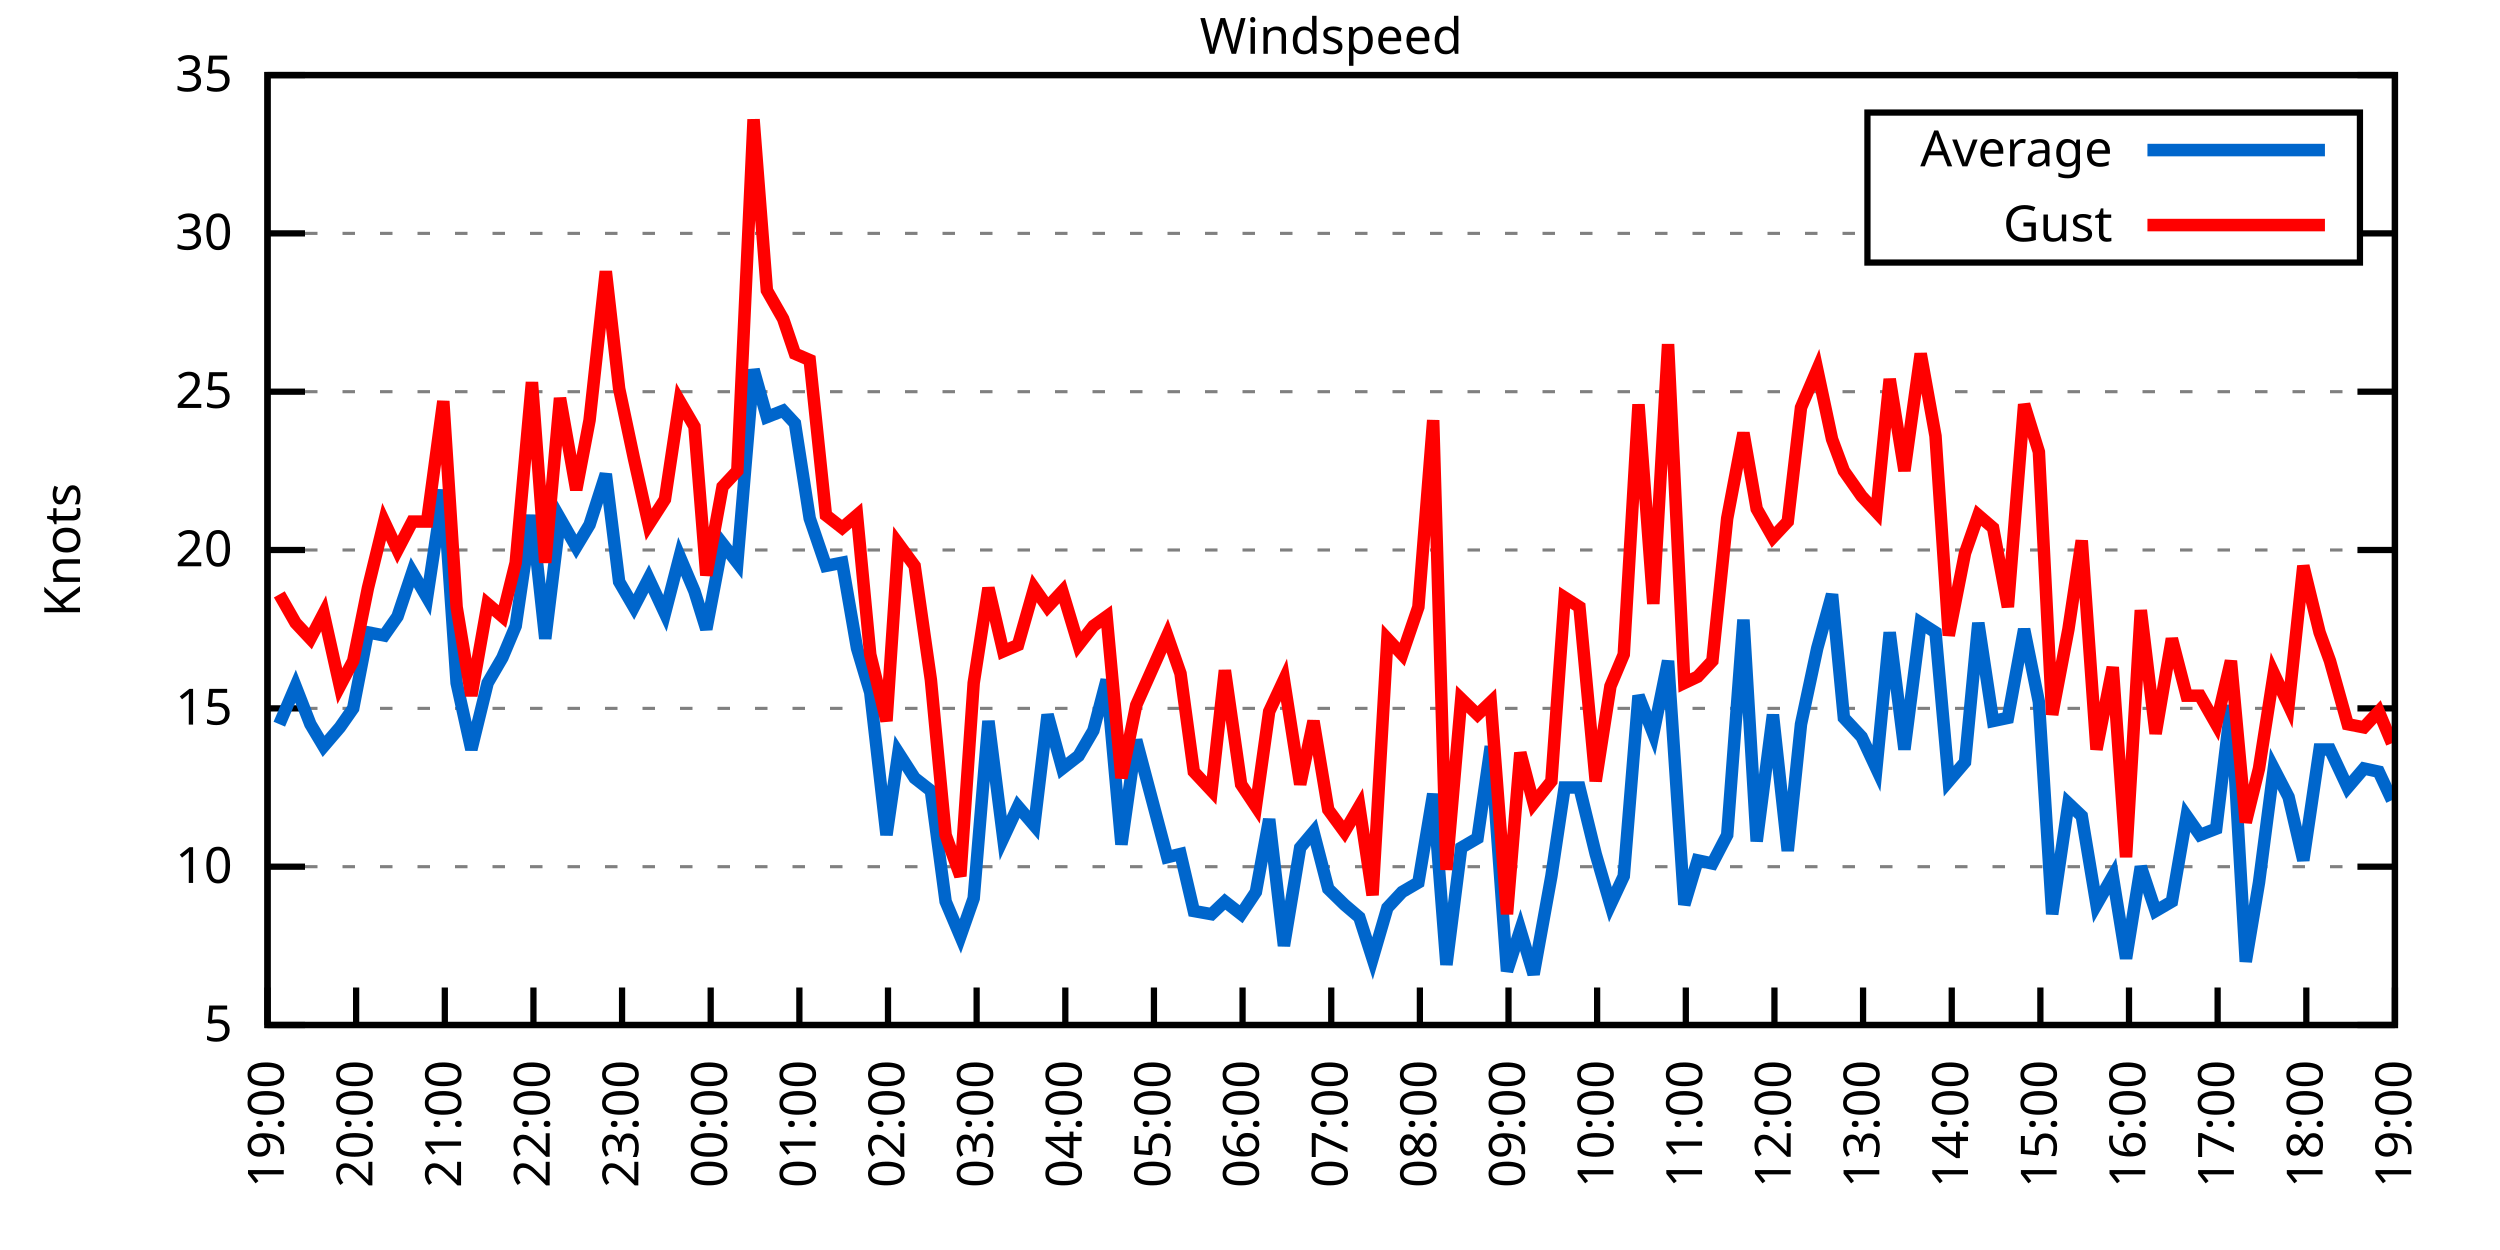
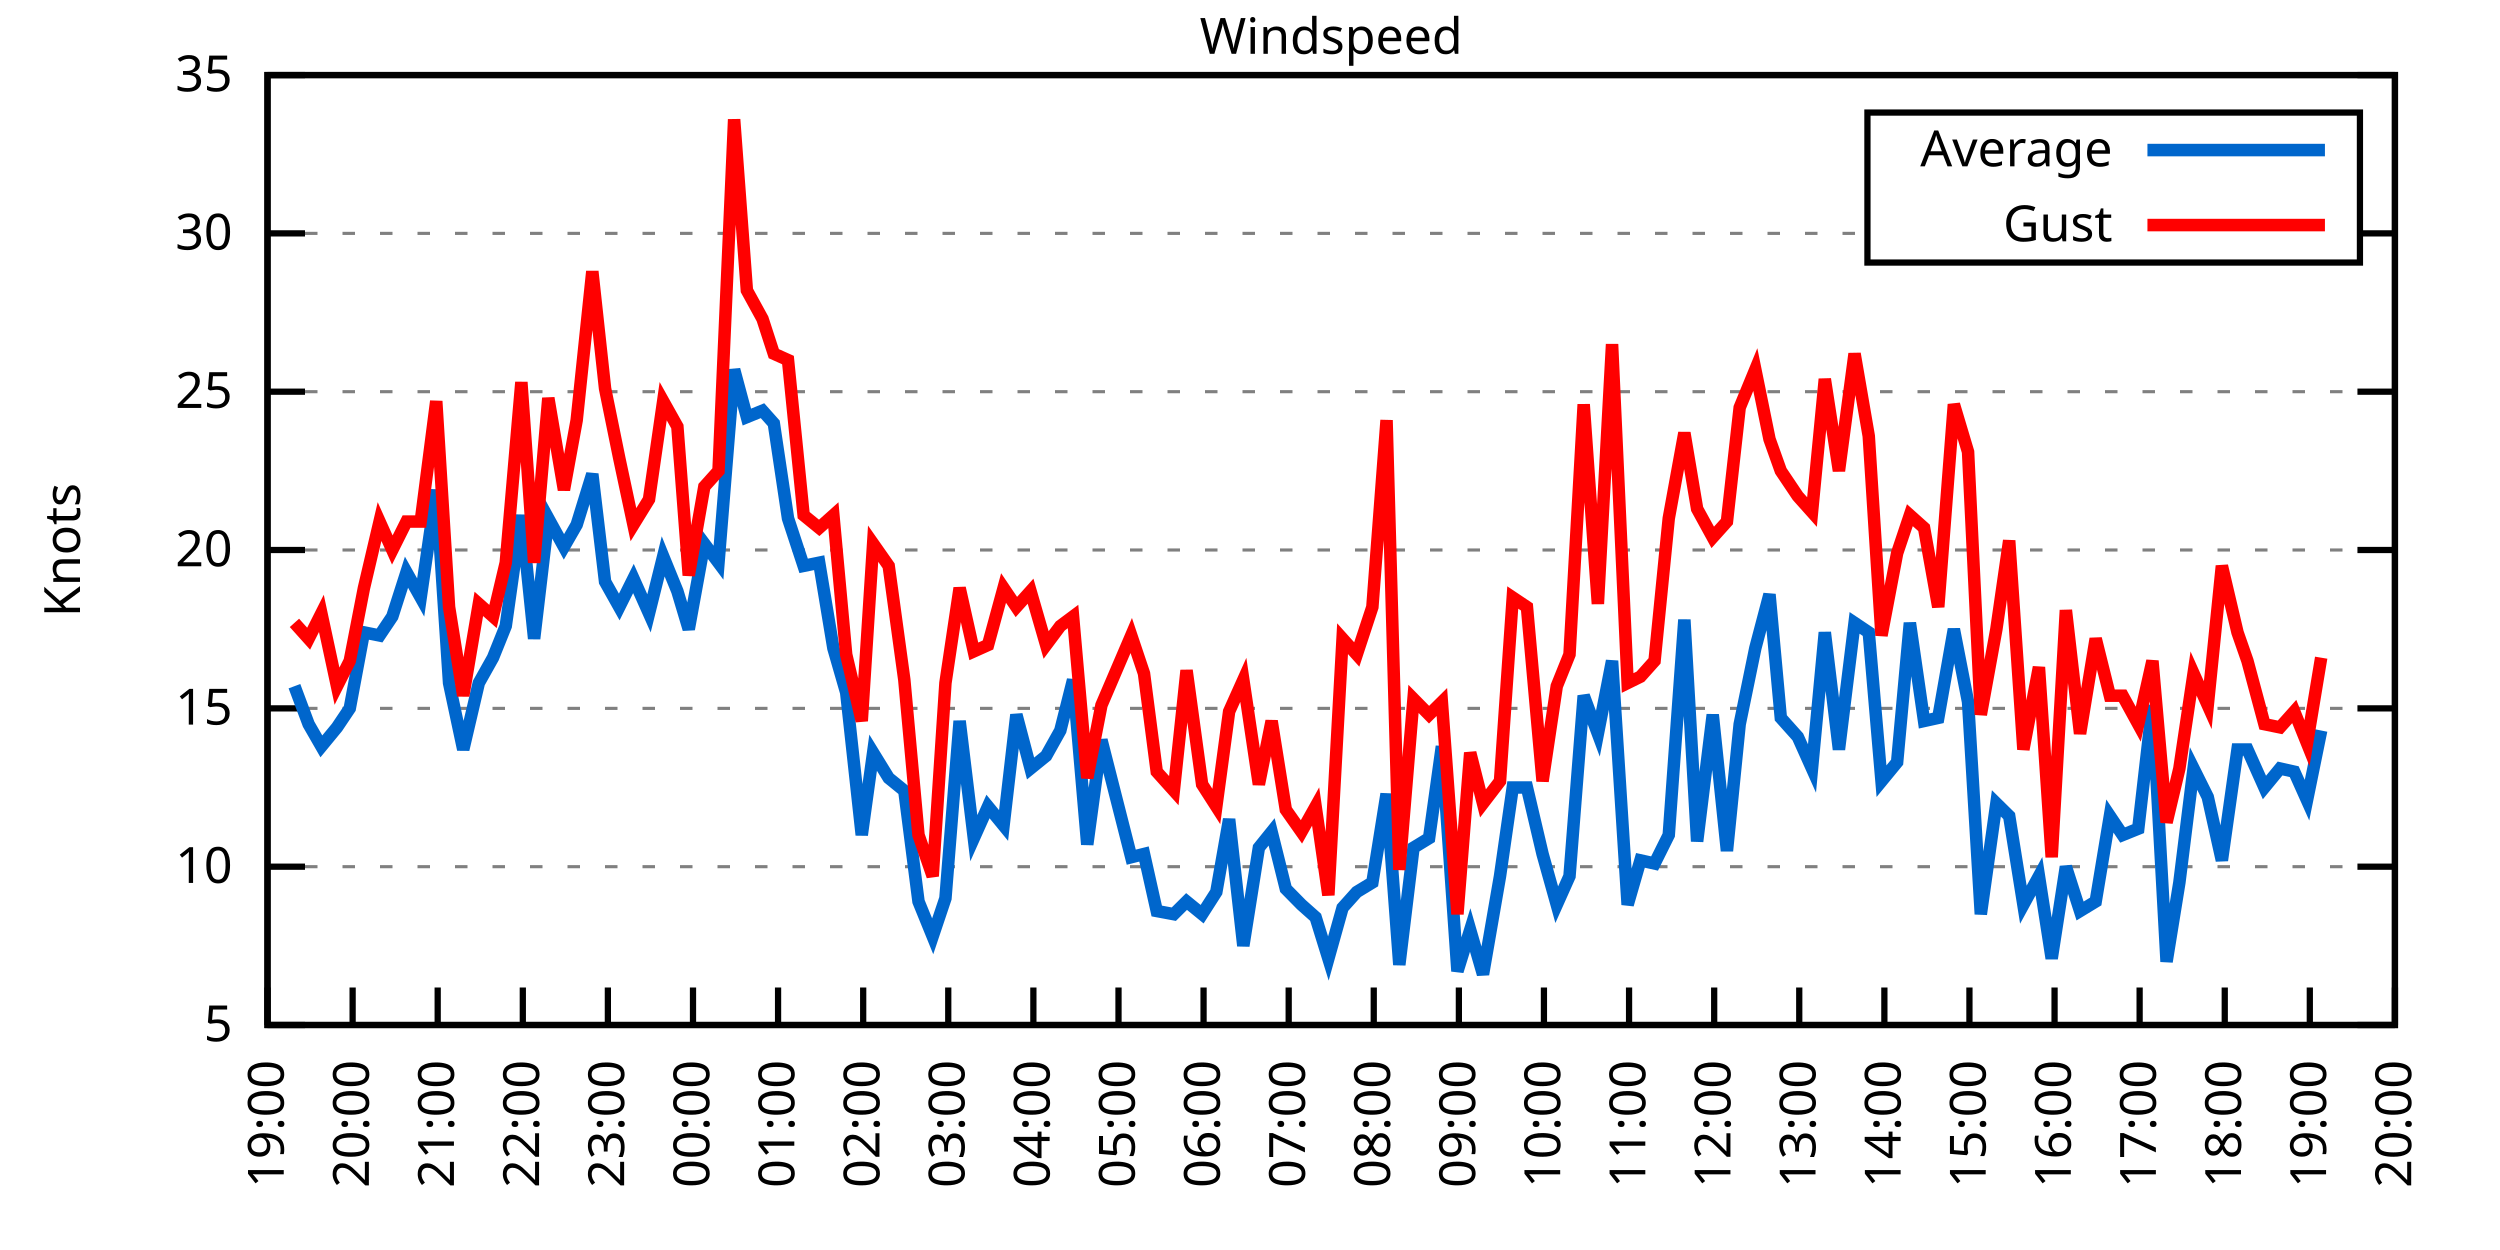
<svg xmlns="http://www.w3.org/2000/svg" xmlns:xlink="http://www.w3.org/1999/xlink" width="400" height="200" viewBox="0 0 400 200">
  <g id="gnuplot_canvas">
    <rect x="0" y="0" width="400" height="200" fill="none" />
    <defs>
      <circle id="gpDot" r="0.5" stroke-width="0.5" stroke="currentColor" />
      <path id="gpPt0" stroke-width="0.333" stroke="currentColor" d="M-1,0 h2 M0,-1 v2" />
      <path id="gpPt1" stroke-width="0.333" stroke="currentColor" d="M-1,-1 L1,1 M1,-1 L-1,1" />
      <path id="gpPt2" stroke-width="0.333" stroke="currentColor" d="M-1,0 L1,0 M0,-1 L0,1 M-1,-1 L1,1 M-1,1 L1,-1" />
      <rect id="gpPt3" stroke-width="0.333" stroke="currentColor" x="-1" y="-1" width="2" height="2" />
      <rect id="gpPt4" stroke-width="0.333" stroke="currentColor" fill="currentColor" x="-1" y="-1" width="2" height="2" />
      <circle id="gpPt5" stroke-width="0.333" stroke="currentColor" cx="0" cy="0" r="1" />
      <use xlink:href="#gpPt5" id="gpPt6" fill="currentColor" stroke="none" />
      <path id="gpPt7" stroke-width="0.333" stroke="currentColor" d="M0,-1.33 L-1.33,0.67 L1.33,0.67 z" />
      <use xlink:href="#gpPt7" id="gpPt8" fill="currentColor" stroke="none" />
      <use xlink:href="#gpPt7" id="gpPt9" stroke="currentColor" transform="rotate(180)" />
      <use xlink:href="#gpPt9" id="gpPt10" fill="currentColor" stroke="none" />
      <use xlink:href="#gpPt3" id="gpPt11" stroke="currentColor" transform="rotate(45)" />
      <use xlink:href="#gpPt11" id="gpPt12" fill="currentColor" stroke="none" />
      <path id="gpPt13" stroke-width="0.333" stroke="currentColor" d="M0,1.330 L1.265,0.411 L0.782,-1.067 L-0.782,-1.076 L-1.265,0.411 z" />
      <use xlink:href="#gpPt13" id="gpPt14" fill="currentColor" stroke="none" />
      <filter id="textbox" filterUnits="objectBoundingBox" x="0" y="0" height="1" width="1">
        <feFlood flood-color="white" flood-opacity="1" result="bgnd" />
        <feComposite in="SourceGraphic" in2="bgnd" operator="atop" />
      </filter>
      <filter id="greybox" filterUnits="objectBoundingBox" x="0" y="0" height="1" width="1">
        <feFlood flood-color="lightgrey" flood-opacity="1" result="grey" />
        <feComposite in="SourceGraphic" in2="grey" operator="atop" />
      </filter>
    </defs>
    <g fill="none" color="white" stroke="currentColor" stroke-width="1.00" stroke-linecap="butt" stroke-linejoin="miter">
</g>
    <g fill="none" color="black" stroke="currentColor" stroke-width="1.00" stroke-linecap="butt" stroke-linejoin="miter">
      <g stroke="none" shape-rendering="crispEdges">
        <polygon fill="rgb(255, 255, 255)" points="42.80,164.00 383.18,164.00 383.18,12.02 42.80,12.02 " />
      </g>
    </g>
    <g fill="none" color="black" stroke="currentColor" stroke-width="1.00" stroke-linecap="butt" stroke-linejoin="miter">
</g>
    <g fill="none" color="black" stroke="black" stroke-width="0.50" stroke-linecap="butt" stroke-linejoin="miter">
</g>
    <g fill="none" color="gray" stroke="currentColor" stroke-width="0.50" stroke-linecap="butt" stroke-linejoin="miter">
      <path stroke="gray" stroke-dasharray="2,4" class="gridline" d="M42.80,164.00 L383.19,164.00  " />
    </g>
    <g fill="none" color="gray" stroke="gray" stroke-width="1.00" stroke-linecap="butt" stroke-linejoin="miter">
</g>
    <g fill="none" color="black" stroke="currentColor" stroke-width="1.00" stroke-linecap="butt" stroke-linejoin="miter">
      <path stroke="black" d="M42.80,164.00 L48.80,164.00 M383.19,164.00 L377.19,164.00  " />
      <g transform="translate(37.20,166.60)" stroke="none" fill="black" font-family="Sans" font-size="8.00" text-anchor="end">
        <text>
          <tspan font-family="Sans"> 5</tspan>
        </text>
      </g>
    </g>
    <g fill="none" color="black" stroke="currentColor" stroke-width="1.00" stroke-linecap="butt" stroke-linejoin="miter">
</g>
    <g fill="none" color="black" stroke="black" stroke-width="0.50" stroke-linecap="butt" stroke-linejoin="miter">
</g>
    <g fill="none" color="gray" stroke="currentColor" stroke-width="0.50" stroke-linecap="butt" stroke-linejoin="miter">
      <path stroke="gray" stroke-dasharray="2,4" class="gridline" d="M42.80,138.67 L383.19,138.67  " />
    </g>
    <g fill="none" color="gray" stroke="gray" stroke-width="1.00" stroke-linecap="butt" stroke-linejoin="miter">
</g>
    <g fill="none" color="black" stroke="currentColor" stroke-width="1.00" stroke-linecap="butt" stroke-linejoin="miter">
      <path stroke="black" d="M42.80,138.67 L48.80,138.67 M383.19,138.67 L377.19,138.67  " />
      <g transform="translate(37.20,141.27)" stroke="none" fill="black" font-family="Sans" font-size="8.00" text-anchor="end">
        <text>
          <tspan font-family="Sans"> 10</tspan>
        </text>
      </g>
    </g>
    <g fill="none" color="black" stroke="currentColor" stroke-width="1.00" stroke-linecap="butt" stroke-linejoin="miter">
</g>
    <g fill="none" color="black" stroke="black" stroke-width="0.50" stroke-linecap="butt" stroke-linejoin="miter">
</g>
    <g fill="none" color="gray" stroke="currentColor" stroke-width="0.50" stroke-linecap="butt" stroke-linejoin="miter">
      <path stroke="gray" stroke-dasharray="2,4" class="gridline" d="M42.80,113.34 L383.19,113.34  " />
    </g>
    <g fill="none" color="gray" stroke="gray" stroke-width="1.00" stroke-linecap="butt" stroke-linejoin="miter">
</g>
    <g fill="none" color="black" stroke="currentColor" stroke-width="1.00" stroke-linecap="butt" stroke-linejoin="miter">
      <path stroke="black" d="M42.80,113.34 L48.80,113.34 M383.19,113.34 L377.19,113.34  " />
      <g transform="translate(37.20,115.94)" stroke="none" fill="black" font-family="Sans" font-size="8.00" text-anchor="end">
        <text>
          <tspan font-family="Sans"> 15</tspan>
        </text>
      </g>
    </g>
    <g fill="none" color="black" stroke="currentColor" stroke-width="1.00" stroke-linecap="butt" stroke-linejoin="miter">
</g>
    <g fill="none" color="black" stroke="black" stroke-width="0.50" stroke-linecap="butt" stroke-linejoin="miter">
</g>
    <g fill="none" color="gray" stroke="currentColor" stroke-width="0.50" stroke-linecap="butt" stroke-linejoin="miter">
      <path stroke="gray" stroke-dasharray="2,4" class="gridline" d="M42.80,88.00 L383.19,88.00  " />
    </g>
    <g fill="none" color="gray" stroke="gray" stroke-width="1.00" stroke-linecap="butt" stroke-linejoin="miter">
</g>
    <g fill="none" color="black" stroke="currentColor" stroke-width="1.00" stroke-linecap="butt" stroke-linejoin="miter">
      <path stroke="black" d="M42.80,88.00 L48.80,88.00 M383.19,88.00 L377.19,88.00  " />
      <g transform="translate(37.20,90.60)" stroke="none" fill="black" font-family="Sans" font-size="8.00" text-anchor="end">
        <text>
          <tspan font-family="Sans"> 20</tspan>
        </text>
      </g>
    </g>
    <g fill="none" color="black" stroke="currentColor" stroke-width="1.00" stroke-linecap="butt" stroke-linejoin="miter">
</g>
    <g fill="none" color="black" stroke="black" stroke-width="0.50" stroke-linecap="butt" stroke-linejoin="miter">
</g>
    <g fill="none" color="gray" stroke="currentColor" stroke-width="0.50" stroke-linecap="butt" stroke-linejoin="miter">
      <path stroke="gray" stroke-dasharray="2,4" class="gridline" d="M42.80,62.67 L383.19,62.67  " />
    </g>
    <g fill="none" color="gray" stroke="gray" stroke-width="1.00" stroke-linecap="butt" stroke-linejoin="miter">
</g>
    <g fill="none" color="black" stroke="currentColor" stroke-width="1.00" stroke-linecap="butt" stroke-linejoin="miter">
      <path stroke="black" d="M42.80,62.67 L48.80,62.67 M383.19,62.67 L377.19,62.67  " />
      <g transform="translate(37.20,65.27)" stroke="none" fill="black" font-family="Sans" font-size="8.00" text-anchor="end">
        <text>
          <tspan font-family="Sans"> 25</tspan>
        </text>
      </g>
    </g>
    <g fill="none" color="black" stroke="currentColor" stroke-width="1.00" stroke-linecap="butt" stroke-linejoin="miter">
</g>
    <g fill="none" color="black" stroke="black" stroke-width="0.50" stroke-linecap="butt" stroke-linejoin="miter">
</g>
    <g fill="none" color="gray" stroke="currentColor" stroke-width="0.50" stroke-linecap="butt" stroke-linejoin="miter">
      <path stroke="gray" stroke-dasharray="2,4" class="gridline" d="M42.80,37.34 L298.79,37.34 M377.59,37.34 L383.19,37.34  " />
    </g>
    <g fill="none" color="gray" stroke="gray" stroke-width="1.00" stroke-linecap="butt" stroke-linejoin="miter">
</g>
    <g fill="none" color="black" stroke="currentColor" stroke-width="1.00" stroke-linecap="butt" stroke-linejoin="miter">
      <path stroke="black" d="M42.80,37.34 L48.80,37.34 M383.19,37.34 L377.19,37.34  " />
      <g transform="translate(37.20,39.94)" stroke="none" fill="black" font-family="Sans" font-size="8.00" text-anchor="end">
        <text>
          <tspan font-family="Sans"> 30</tspan>
        </text>
      </g>
    </g>
    <g fill="none" color="black" stroke="currentColor" stroke-width="1.00" stroke-linecap="butt" stroke-linejoin="miter">
</g>
    <g fill="none" color="black" stroke="black" stroke-width="0.50" stroke-linecap="butt" stroke-linejoin="miter">
</g>
    <g fill="none" color="gray" stroke="currentColor" stroke-width="0.50" stroke-linecap="butt" stroke-linejoin="miter">
      <path stroke="gray" stroke-dasharray="2,4" class="gridline" d="M42.80,12.01 L383.19,12.01  " />
    </g>
    <g fill="none" color="gray" stroke="gray" stroke-width="1.00" stroke-linecap="butt" stroke-linejoin="miter">
</g>
    <g fill="none" color="black" stroke="currentColor" stroke-width="1.00" stroke-linecap="butt" stroke-linejoin="miter">
      <path stroke="black" d="M42.80,12.01 L48.80,12.01 M383.19,12.01 L377.19,12.01  " />
      <g transform="translate(37.20,14.61)" stroke="none" fill="black" font-family="Sans" font-size="8.00" text-anchor="end">
        <text>
          <tspan font-family="Sans"> 35</tspan>
        </text>
      </g>
    </g>
    <g fill="none" color="black" stroke="currentColor" stroke-width="1.00" stroke-linecap="butt" stroke-linejoin="miter">
      <path stroke="black" d="M42.80,164.00 L42.80,158.00  " />
      <g transform="translate(45.40,169.60) rotate(270.00)" stroke="none" fill="black" font-family="Sans" font-size="8.00" text-anchor="end">
        <text>
          <tspan font-family="Sans">19:00</tspan>
        </text>
      </g>
    </g>
    <g fill="none" color="black" stroke="currentColor" stroke-width="1.00" stroke-linecap="butt" stroke-linejoin="miter">
-       <path stroke="black" d="M56.98,164.00 L56.98,158.00  " />
-       <g transform="translate(59.58,169.60) rotate(270.00)" stroke="none" fill="black" font-family="Sans" font-size="8.00" text-anchor="end">
+       <path stroke="black" d="M56.42,164.00 L56.42,158.00  " />
+       <g transform="translate(59.02,169.60) rotate(270.00)" stroke="none" fill="black" font-family="Sans" font-size="8.00" text-anchor="end">
        <text>
          <tspan font-family="Sans">20:00</tspan>
        </text>
      </g>
    </g>
    <g fill="none" color="black" stroke="currentColor" stroke-width="1.00" stroke-linecap="butt" stroke-linejoin="miter">
-       <path stroke="black" d="M71.17,164.00 L71.17,158.00  " />
-       <g transform="translate(73.77,169.60) rotate(270.00)" stroke="none" fill="black" font-family="Sans" font-size="8.00" text-anchor="end">
+       <path stroke="black" d="M70.03,164.00 L70.03,158.00  " />
+       <g transform="translate(72.63,169.60) rotate(270.00)" stroke="none" fill="black" font-family="Sans" font-size="8.00" text-anchor="end">
        <text>
          <tspan font-family="Sans">21:00</tspan>
        </text>
      </g>
    </g>
    <g fill="none" color="black" stroke="currentColor" stroke-width="1.00" stroke-linecap="butt" stroke-linejoin="miter">
-       <path stroke="black" d="M85.35,164.00 L85.35,158.00  " />
-       <g transform="translate(87.95,169.60) rotate(270.00)" stroke="none" fill="black" font-family="Sans" font-size="8.00" text-anchor="end">
+       <path stroke="black" d="M83.65,164.00 L83.65,158.00  " />
+       <g transform="translate(86.25,169.60) rotate(270.00)" stroke="none" fill="black" font-family="Sans" font-size="8.00" text-anchor="end">
        <text>
          <tspan font-family="Sans">22:00</tspan>
        </text>
      </g>
    </g>
    <g fill="none" color="black" stroke="currentColor" stroke-width="1.00" stroke-linecap="butt" stroke-linejoin="miter">
-       <path stroke="black" d="M99.53,164.00 L99.53,158.00  " />
-       <g transform="translate(102.13,169.60) rotate(270.00)" stroke="none" fill="black" font-family="Sans" font-size="8.00" text-anchor="end">
+       <path stroke="black" d="M97.26,164.00 L97.26,158.00  " />
+       <g transform="translate(99.86,169.60) rotate(270.00)" stroke="none" fill="black" font-family="Sans" font-size="8.00" text-anchor="end">
        <text>
          <tspan font-family="Sans">23:00</tspan>
        </text>
      </g>
    </g>
    <g fill="none" color="black" stroke="currentColor" stroke-width="1.00" stroke-linecap="butt" stroke-linejoin="miter">
-       <path stroke="black" d="M113.71,164.00 L113.71,158.00  " />
-       <g transform="translate(116.31,169.60) rotate(270.00)" stroke="none" fill="black" font-family="Sans" font-size="8.00" text-anchor="end">
+       <path stroke="black" d="M110.88,164.00 L110.88,158.00  " />
+       <g transform="translate(113.48,169.60) rotate(270.00)" stroke="none" fill="black" font-family="Sans" font-size="8.00" text-anchor="end">
        <text>
          <tspan font-family="Sans">00:00</tspan>
        </text>
      </g>
    </g>
    <g fill="none" color="black" stroke="currentColor" stroke-width="1.00" stroke-linecap="butt" stroke-linejoin="miter">
-       <path stroke="black" d="M127.90,164.00 L127.90,158.00  " />
-       <g transform="translate(130.50,169.60) rotate(270.00)" stroke="none" fill="black" font-family="Sans" font-size="8.00" text-anchor="end">
+       <path stroke="black" d="M124.49,164.00 L124.49,158.00  " />
+       <g transform="translate(127.09,169.60) rotate(270.00)" stroke="none" fill="black" font-family="Sans" font-size="8.00" text-anchor="end">
        <text>
          <tspan font-family="Sans">01:00</tspan>
        </text>
      </g>
    </g>
    <g fill="none" color="black" stroke="currentColor" stroke-width="1.00" stroke-linecap="butt" stroke-linejoin="miter">
-       <path stroke="black" d="M142.08,164.00 L142.08,158.00  " />
-       <g transform="translate(144.68,169.60) rotate(270.00)" stroke="none" fill="black" font-family="Sans" font-size="8.00" text-anchor="end">
+       <path stroke="black" d="M138.11,164.00 L138.11,158.00  " />
+       <g transform="translate(140.71,169.60) rotate(270.00)" stroke="none" fill="black" font-family="Sans" font-size="8.00" text-anchor="end">
        <text>
          <tspan font-family="Sans">02:00</tspan>
        </text>
      </g>
    </g>
    <g fill="none" color="black" stroke="currentColor" stroke-width="1.00" stroke-linecap="butt" stroke-linejoin="miter">
-       <path stroke="black" d="M156.26,164.00 L156.26,158.00  " />
-       <g transform="translate(158.86,169.60) rotate(270.00)" stroke="none" fill="black" font-family="Sans" font-size="8.00" text-anchor="end">
+       <path stroke="black" d="M151.72,164.00 L151.72,158.00  " />
+       <g transform="translate(154.32,169.60) rotate(270.00)" stroke="none" fill="black" font-family="Sans" font-size="8.00" text-anchor="end">
        <text>
          <tspan font-family="Sans">03:00</tspan>
        </text>
      </g>
    </g>
    <g fill="none" color="black" stroke="currentColor" stroke-width="1.00" stroke-linecap="butt" stroke-linejoin="miter">
-       <path stroke="black" d="M170.45,164.00 L170.45,158.00  " />
-       <g transform="translate(173.05,169.60) rotate(270.00)" stroke="none" fill="black" font-family="Sans" font-size="8.00" text-anchor="end">
+       <path stroke="black" d="M165.34,164.00 L165.34,158.00  " />
+       <g transform="translate(167.94,169.60) rotate(270.00)" stroke="none" fill="black" font-family="Sans" font-size="8.00" text-anchor="end">
        <text>
          <tspan font-family="Sans">04:00</tspan>
        </text>
      </g>
    </g>
    <g fill="none" color="black" stroke="currentColor" stroke-width="1.00" stroke-linecap="butt" stroke-linejoin="miter">
-       <path stroke="black" d="M184.63,164.00 L184.63,158.00  " />
-       <g transform="translate(187.23,169.60) rotate(270.00)" stroke="none" fill="black" font-family="Sans" font-size="8.00" text-anchor="end">
+       <path stroke="black" d="M178.96,164.00 L178.96,158.00  " />
+       <g transform="translate(181.56,169.60) rotate(270.00)" stroke="none" fill="black" font-family="Sans" font-size="8.00" text-anchor="end">
        <text>
          <tspan font-family="Sans">05:00</tspan>
        </text>
      </g>
    </g>
    <g fill="none" color="black" stroke="currentColor" stroke-width="1.00" stroke-linecap="butt" stroke-linejoin="miter">
-       <path stroke="black" d="M198.81,164.00 L198.81,158.00  " />
-       <g transform="translate(201.41,169.60) rotate(270.00)" stroke="none" fill="black" font-family="Sans" font-size="8.00" text-anchor="end">
+       <path stroke="black" d="M192.57,164.00 L192.57,158.00  " />
+       <g transform="translate(195.17,169.60) rotate(270.00)" stroke="none" fill="black" font-family="Sans" font-size="8.00" text-anchor="end">
        <text>
          <tspan font-family="Sans">06:00</tspan>
        </text>
      </g>
    </g>
    <g fill="none" color="black" stroke="currentColor" stroke-width="1.00" stroke-linecap="butt" stroke-linejoin="miter">
-       <path stroke="black" d="M213.00,164.00 L213.00,158.00  " />
-       <g transform="translate(215.60,169.60) rotate(270.00)" stroke="none" fill="black" font-family="Sans" font-size="8.00" text-anchor="end">
+       <path stroke="black" d="M206.19,164.00 L206.19,158.00  " />
+       <g transform="translate(208.79,169.60) rotate(270.00)" stroke="none" fill="black" font-family="Sans" font-size="8.00" text-anchor="end">
        <text>
          <tspan font-family="Sans">07:00</tspan>
        </text>
      </g>
    </g>
    <g fill="none" color="black" stroke="currentColor" stroke-width="1.00" stroke-linecap="butt" stroke-linejoin="miter">
-       <path stroke="black" d="M227.18,164.00 L227.18,158.00  " />
-       <g transform="translate(229.78,169.60) rotate(270.00)" stroke="none" fill="black" font-family="Sans" font-size="8.00" text-anchor="end">
+       <path stroke="black" d="M219.80,164.00 L219.80,158.00  " />
+       <g transform="translate(222.40,169.60) rotate(270.00)" stroke="none" fill="black" font-family="Sans" font-size="8.00" text-anchor="end">
        <text>
          <tspan font-family="Sans">08:00</tspan>
        </text>
      </g>
    </g>
    <g fill="none" color="black" stroke="currentColor" stroke-width="1.00" stroke-linecap="butt" stroke-linejoin="miter">
-       <path stroke="black" d="M241.36,164.00 L241.36,158.00  " />
-       <g transform="translate(243.96,169.60) rotate(270.00)" stroke="none" fill="black" font-family="Sans" font-size="8.00" text-anchor="end">
+       <path stroke="black" d="M233.42,164.00 L233.42,158.00  " />
+       <g transform="translate(236.02,169.60) rotate(270.00)" stroke="none" fill="black" font-family="Sans" font-size="8.00" text-anchor="end">
        <text>
          <tspan font-family="Sans">09:00</tspan>
        </text>
      </g>
    </g>
    <g fill="none" color="black" stroke="currentColor" stroke-width="1.00" stroke-linecap="butt" stroke-linejoin="miter">
-       <path stroke="black" d="M255.54,164.00 L255.54,158.00  " />
-       <g transform="translate(258.14,169.60) rotate(270.00)" stroke="none" fill="black" font-family="Sans" font-size="8.00" text-anchor="end">
+       <path stroke="black" d="M247.03,164.00 L247.03,158.00  " />
+       <g transform="translate(249.63,169.60) rotate(270.00)" stroke="none" fill="black" font-family="Sans" font-size="8.00" text-anchor="end">
        <text>
          <tspan font-family="Sans">10:00</tspan>
        </text>
      </g>
    </g>
    <g fill="none" color="black" stroke="currentColor" stroke-width="1.00" stroke-linecap="butt" stroke-linejoin="miter">
-       <path stroke="black" d="M269.73,164.00 L269.73,158.00  " />
-       <g transform="translate(272.33,169.60) rotate(270.00)" stroke="none" fill="black" font-family="Sans" font-size="8.00" text-anchor="end">
+       <path stroke="black" d="M260.65,164.00 L260.65,158.00  " />
+       <g transform="translate(263.25,169.60) rotate(270.00)" stroke="none" fill="black" font-family="Sans" font-size="8.00" text-anchor="end">
        <text>
          <tspan font-family="Sans">11:00</tspan>
        </text>
      </g>
    </g>
    <g fill="none" color="black" stroke="currentColor" stroke-width="1.00" stroke-linecap="butt" stroke-linejoin="miter">
-       <path stroke="black" d="M283.91,164.00 L283.91,158.00  " />
-       <g transform="translate(286.51,169.60) rotate(270.00)" stroke="none" fill="black" font-family="Sans" font-size="8.00" text-anchor="end">
+       <path stroke="black" d="M274.27,164.00 L274.27,158.00  " />
+       <g transform="translate(276.87,169.60) rotate(270.00)" stroke="none" fill="black" font-family="Sans" font-size="8.00" text-anchor="end">
        <text>
          <tspan font-family="Sans">12:00</tspan>
        </text>
      </g>
    </g>
    <g fill="none" color="black" stroke="currentColor" stroke-width="1.00" stroke-linecap="butt" stroke-linejoin="miter">
-       <path stroke="black" d="M298.09,164.00 L298.09,158.00  " />
-       <g transform="translate(300.69,169.60) rotate(270.00)" stroke="none" fill="black" font-family="Sans" font-size="8.00" text-anchor="end">
+       <path stroke="black" d="M287.88,164.00 L287.88,158.00  " />
+       <g transform="translate(290.48,169.60) rotate(270.00)" stroke="none" fill="black" font-family="Sans" font-size="8.00" text-anchor="end">
        <text>
          <tspan font-family="Sans">13:00</tspan>
        </text>
      </g>
    </g>
    <g fill="none" color="black" stroke="currentColor" stroke-width="1.00" stroke-linecap="butt" stroke-linejoin="miter">
-       <path stroke="black" d="M312.28,164.00 L312.28,158.00  " />
-       <g transform="translate(314.88,169.60) rotate(270.00)" stroke="none" fill="black" font-family="Sans" font-size="8.00" text-anchor="end">
+       <path stroke="black" d="M301.50,164.00 L301.50,158.00  " />
+       <g transform="translate(304.10,169.60) rotate(270.00)" stroke="none" fill="black" font-family="Sans" font-size="8.00" text-anchor="end">
        <text>
          <tspan font-family="Sans">14:00</tspan>
        </text>
      </g>
    </g>
    <g fill="none" color="black" stroke="currentColor" stroke-width="1.00" stroke-linecap="butt" stroke-linejoin="miter">
-       <path stroke="black" d="M326.46,164.00 L326.46,158.00  " />
-       <g transform="translate(329.06,169.60) rotate(270.00)" stroke="none" fill="black" font-family="Sans" font-size="8.00" text-anchor="end">
+       <path stroke="black" d="M315.11,164.00 L315.11,158.00  " />
+       <g transform="translate(317.71,169.60) rotate(270.00)" stroke="none" fill="black" font-family="Sans" font-size="8.00" text-anchor="end">
        <text>
          <tspan font-family="Sans">15:00</tspan>
        </text>
      </g>
    </g>
    <g fill="none" color="black" stroke="currentColor" stroke-width="1.00" stroke-linecap="butt" stroke-linejoin="miter">
-       <path stroke="black" d="M340.64,164.00 L340.64,158.00  " />
-       <g transform="translate(343.24,169.60) rotate(270.00)" stroke="none" fill="black" font-family="Sans" font-size="8.00" text-anchor="end">
+       <path stroke="black" d="M328.73,164.00 L328.73,158.00  " />
+       <g transform="translate(331.33,169.60) rotate(270.00)" stroke="none" fill="black" font-family="Sans" font-size="8.00" text-anchor="end">
        <text>
          <tspan font-family="Sans">16:00</tspan>
        </text>
      </g>
    </g>
    <g fill="none" color="black" stroke="currentColor" stroke-width="1.00" stroke-linecap="butt" stroke-linejoin="miter">
-       <path stroke="black" d="M354.82,164.00 L354.82,158.00  " />
-       <g transform="translate(357.42,169.60) rotate(270.00)" stroke="none" fill="black" font-family="Sans" font-size="8.00" text-anchor="end">
+       <path stroke="black" d="M342.34,164.00 L342.34,158.00  " />
+       <g transform="translate(344.94,169.60) rotate(270.00)" stroke="none" fill="black" font-family="Sans" font-size="8.00" text-anchor="end">
        <text>
          <tspan font-family="Sans">17:00</tspan>
        </text>
      </g>
    </g>
    <g fill="none" color="black" stroke="currentColor" stroke-width="1.00" stroke-linecap="butt" stroke-linejoin="miter">
-       <path stroke="black" d="M369.01,164.00 L369.01,158.00  " />
-       <g transform="translate(371.61,169.60) rotate(270.00)" stroke="none" fill="black" font-family="Sans" font-size="8.00" text-anchor="end">
+       <path stroke="black" d="M355.96,164.00 L355.96,158.00  " />
+       <g transform="translate(358.56,169.60) rotate(270.00)" stroke="none" fill="black" font-family="Sans" font-size="8.00" text-anchor="end">
        <text>
          <tspan font-family="Sans">18:00</tspan>
+         </text>
+       </g>
+     </g>
+     <g fill="none" color="black" stroke="currentColor" stroke-width="1.00" stroke-linecap="butt" stroke-linejoin="miter">
+       <path stroke="black" d="M369.57,164.00 L369.57,158.00  " />
+       <g transform="translate(372.17,169.60) rotate(270.00)" stroke="none" fill="black" font-family="Sans" font-size="8.00" text-anchor="end">
+         <text>
+           <tspan font-family="Sans">19:00</tspan>
        </text>
      </g>
    </g>
    <g fill="none" color="black" stroke="currentColor" stroke-width="1.00" stroke-linecap="butt" stroke-linejoin="miter">
      <path stroke="black" d="M383.19,164.00 L383.19,158.00  " />
      <g transform="translate(385.79,169.60) rotate(270.00)" stroke="none" fill="black" font-family="Sans" font-size="8.00" text-anchor="end">
        <text>
-           <tspan font-family="Sans">19:00</tspan>
+           <tspan font-family="Sans">20:00</tspan>
        </text>
      </g>
    </g>
    <g fill="none" color="black" stroke="currentColor" stroke-width="1.00" stroke-linecap="butt" stroke-linejoin="miter">
</g>
    <g fill="none" color="black" stroke="currentColor" stroke-width="1.00" stroke-linecap="butt" stroke-linejoin="miter">
      <path stroke="black" d="M42.80,12.01 L42.80,164.00 L383.19,164.00 L383.19,12.01 L42.80,12.01 Z  " />
    </g>
    <g fill="none" color="black" stroke="currentColor" stroke-width="1.00" stroke-linecap="butt" stroke-linejoin="miter">
</g>
    <g fill="none" color="black" stroke="currentColor" stroke-width="1.00" stroke-linecap="butt" stroke-linejoin="miter">
      <path stroke="black" d="M298.79,42.01 L298.79,18.01 L377.59,18.01 L377.59,42.01 L298.79,42.01 Z  " />
    </g>
    <g id="Windspeed_plot_1">
      <g fill="none" color="white" stroke="black" stroke-width="2.00" stroke-linecap="butt" stroke-linejoin="miter">
</g>
      <g fill="none" color="black" stroke="currentColor" stroke-width="2.00" stroke-linecap="butt" stroke-linejoin="miter">
        <g transform="translate(337.99,26.61)" stroke="none" fill="black" font-family="Sans" font-size="8.00" text-anchor="end">
          <text>
            <tspan font-family="Sans">Average</tspan>
          </text>
        </g>
      </g>
      <g fill="none" color="black" stroke="currentColor" stroke-width="2.00" stroke-linecap="butt" stroke-linejoin="miter">
-         <path stroke="rgb(  0, 102, 204)" d="M343.59,24.01 L371.99,24.01 M44.69,115.87 L47.29,109.79 L49.66,115.87 L51.78,119.42 L54.38,116.38 L56.51,113.34   L58.87,101.18 L61.47,101.68 L63.60,98.64 L65.97,91.55 L68.33,95.60 L70.93,78.38 L73.06,109.28 L75.42,119.92   L78.02,109.28 L80.38,105.23 L82.51,100.16 L85.11,82.43 L87.24,102.19 L89.60,82.94 L92.20,87.50 L94.33,83.95   L96.93,75.85 L99.06,93.07 L101.42,97.12 L103.79,92.56 L106.39,98.14 L108.75,89.02 L111.11,94.59 L113.01,100.67   L115.61,86.99 L117.97,90.03 L120.57,59.13 L122.70,66.73 L125.30,65.71 L127.19,67.74 L129.55,82.94 L132.15,90.54   L134.75,90.03 L137.12,103.71 L139.24,110.80 L141.84,133.60 L143.74,120.43 L146.34,124.48 L148.94,126.51 L151.30,144.24   L153.66,149.81 L155.79,143.73 L158.15,115.36 L160.52,134.11 L162.88,129.04 L165.48,132.08 L167.61,114.35 L169.97,122.96   L172.57,120.94 L174.94,116.88 L177.06,108.78 L179.43,135.12 L181.79,118.40 L186.76,137.15 L188.88,136.64 L191.01,145.76   L193.85,146.27 L195.98,144.24 L198.58,146.27 L200.94,142.72 L203.07,131.07 L205.43,151.33 L208.03,135.63 L210.16,133.10   L212.52,142.21 L215.12,144.75 L217.49,146.77 L219.61,153.36 L221.98,145.25 L224.34,142.72 L226.94,141.20 L229.31,127.02   L231.43,154.37 L233.80,135.63 L236.40,134.11 L238.52,119.42 L241.12,155.39 L243.25,148.80 L245.38,155.89 L248.22,140.19   L250.34,126.00 L252.71,126.00 L255.31,136.64 L257.67,144.75 L259.80,140.19 L262.16,111.31 L264.53,117.39 L266.89,105.74   L269.49,144.75 L271.62,137.66 L273.98,138.16 L276.35,133.60 L278.95,99.15 L281.07,134.62 L283.67,114.35 L286.04,136.14   L288.16,115.87 L290.76,103.71 L293.13,95.10 L295.02,114.86 L297.86,117.90 L300.22,122.96 L302.35,101.18 L304.71,119.92   L307.31,99.66 L309.68,101.18 L311.80,124.99 L314.40,121.95 L316.53,99.66 L318.89,115.36 L321.26,114.86 L323.86,100.67   L326.22,112.32 L328.35,146.27 L330.95,128.54 L333.08,130.56 L335.44,144.75 L338.04,140.19 L340.17,153.36 L342.53,138.67   L344.90,145.76 L347.50,144.24 L349.86,130.56 L351.99,133.60 L354.59,132.59 L356.95,112.83 L359.32,153.87 L361.44,141.20   L363.81,122.96 L366.17,127.52 L368.53,137.66 L371.13,119.92 L372.79,119.92 L375.63,126.00 L378.23,122.96 L380.59,123.47   L382.72,128.03  " />
+         <path stroke="rgb(  0, 102, 204)" d="M343.59,24.01 L371.99,24.01 M47.11,109.79 L49.38,115.87 L51.42,119.42 L53.92,116.38 L55.96,113.34 L58.23,101.18   L60.73,101.68 L62.77,98.64 L65.04,91.55 L67.31,95.60 L69.80,78.38 L71.85,109.28 L74.12,119.92 L76.61,109.28   L78.88,105.23 L80.92,100.16 L83.42,82.43 L85.46,102.19 L87.73,82.94 L90.23,87.50 L92.27,83.95 L94.77,75.85   L96.81,93.07 L99.08,97.12 L101.35,92.56 L103.84,98.14 L106.11,89.02 L108.38,94.59 L110.20,100.67 L112.69,86.99   L114.96,90.03 L117.46,59.13 L119.50,66.73 L122.00,65.71 L123.81,67.74 L126.08,82.94 L128.58,90.54 L131.07,90.03   L133.34,103.71 L135.39,110.80 L137.88,133.60 L139.70,120.43 L142.19,124.48 L144.69,126.51 L146.96,144.24 L149.23,149.81   L151.27,143.73 L153.54,115.36 L155.81,134.11 L158.08,129.04 L160.57,132.08 L162.62,114.35 L164.89,122.96 L167.38,120.94   L169.65,116.88 L171.69,108.78 L173.96,135.12 L176.23,118.40 L181.00,137.15 L183.04,136.64 L185.08,145.76 L187.81,146.27   L189.85,144.24 L192.34,146.27 L194.61,142.72 L196.66,131.07 L198.93,151.33 L201.42,135.63 L203.46,133.10 L205.73,142.21   L208.23,144.75 L210.50,146.77 L212.54,153.36 L214.81,145.25 L217.08,142.72 L219.58,141.20 L221.85,127.02 L223.89,154.37   L226.16,135.63 L228.65,134.11 L230.70,119.42 L233.19,155.39 L235.23,148.80 L237.28,155.89 L240.00,140.19 L242.04,126.00   L244.31,126.00 L246.81,136.64 L249.08,144.75 L251.12,140.19 L253.39,111.31 L255.66,117.39 L257.93,105.74 L260.42,144.75   L262.47,137.66 L264.73,138.16 L267.00,133.60 L269.50,99.15 L271.54,134.62 L274.04,114.35 L276.31,136.14 L278.35,115.87   L280.85,103.71 L283.12,95.10 L284.93,114.86 L287.65,117.90 L289.92,122.96 L291.97,101.18 L294.23,119.92 L296.73,99.66   L299.00,101.18 L301.04,124.99 L303.54,121.95 L305.58,99.66 L307.85,115.36 L310.12,114.86 L312.62,100.67 L314.89,112.32   L316.93,146.27 L319.42,128.54 L321.47,130.56 L323.74,144.75 L326.23,140.19 L328.27,153.36 L330.54,138.67 L332.81,145.76   L335.31,144.24 L337.58,130.56 L339.62,133.60 L342.12,132.59 L344.39,112.83 L346.65,153.87 L348.70,141.20 L350.97,122.96   L353.24,127.52 L355.50,137.66 L358.00,119.92 L359.59,119.92 L362.31,126.00 L364.81,122.96 L367.08,123.47 L369.12,128.03   L371.39,116.88  " />
      </g>
    </g>
    <g id="Windspeed_plot_2">
      <g fill="none" color="black" stroke="currentColor" stroke-width="2.00" stroke-linecap="butt" stroke-linejoin="miter">
        <g transform="translate(337.99,38.61)" stroke="none" fill="black" font-family="Sans" font-size="8.00" text-anchor="end">
          <text>
            <tspan font-family="Sans">Gust</tspan>
          </text>
        </g>
      </g>
      <g fill="none" color="black" stroke="currentColor" stroke-width="2.00" stroke-linecap="butt" stroke-linejoin="miter">
-         <path stroke="rgb(255,   0,   0)" d="M343.59,36.01 L371.99,36.01 M44.69,95.10 L47.29,99.66 L49.66,102.19 L51.78,98.14 L54.38,109.79 L56.51,105.74   L58.87,94.08 L61.47,83.45 L63.60,88.00 L65.97,83.45 L68.33,83.45 L70.93,64.19 L73.06,97.12 L75.42,111.31   L78.02,96.62 L80.38,98.64 L82.51,90.03 L85.11,61.15 L87.24,90.03 L89.60,63.69 L92.20,78.38 L94.33,67.23   L96.93,43.42 L99.06,62.17 L101.42,73.31 L103.79,83.95 L106.39,79.90 L108.75,64.19 L111.11,68.25 L113.01,92.06   L115.61,77.87 L117.97,75.34 L120.57,19.10 L122.70,46.46 L125.30,51.02 L127.19,56.59 L129.55,57.61 L132.15,82.43   L134.75,84.46 L137.12,82.43 L139.24,104.72 L141.84,115.36 L143.74,86.99 L146.34,90.54 L148.94,108.78 L151.30,133.60   L153.66,140.19 L155.79,109.28 L158.15,94.08 L160.52,104.22 L162.88,103.20 L165.48,94.08 L167.61,97.12 L169.97,94.59   L172.57,103.20 L174.94,100.16 L177.06,98.64 L179.43,124.48 L181.79,112.83 L186.76,101.68 L188.88,107.76 L191.01,123.47   L193.85,126.51 L195.98,107.26 L198.58,125.50 L200.94,129.04 L203.07,113.84 L205.43,108.78 L208.03,125.50 L210.16,115.36   L212.52,129.55 L215.12,133.10 L217.49,129.04 L219.61,143.23 L221.98,102.19 L224.34,104.72 L226.94,97.12 L229.31,67.23   L231.43,139.17 L233.80,111.82 L236.40,114.35 L238.52,112.32 L241.12,146.27 L243.25,120.43 L245.38,128.54 L248.22,124.99   L250.34,95.60 L252.71,97.12 L255.31,124.99 L257.67,109.79 L259.80,104.72 L262.16,64.70 L264.53,96.62 L266.89,55.07   L269.49,109.28 L271.62,108.27 L273.98,105.74 L276.35,82.94 L278.95,69.26 L281.07,81.42 L283.67,85.98 L286.04,83.45   L288.16,65.21 L290.76,59.13 L293.13,70.27 L295.02,75.34 L297.86,79.39 L300.22,81.93 L302.35,60.65 L304.71,75.34   L307.31,56.59 L309.68,69.77 L311.80,101.68 L314.40,88.51 L316.53,82.43 L318.89,84.46 L321.26,97.12 L323.86,64.70   L326.22,72.30 L328.35,114.35 L330.95,100.67 L333.08,86.49 L335.44,119.92 L338.04,106.75 L340.17,137.15 L342.53,97.63   L344.90,117.39 L347.50,102.19 L349.86,111.31 L351.99,111.31 L354.59,115.87 L356.95,105.74 L359.32,131.58 L361.44,122.96   L363.81,107.76 L366.17,112.83 L368.53,90.54 L371.13,101.18 L372.79,105.74 L375.63,115.87 L378.23,116.38 L380.59,113.84   L382.72,118.91  " />
+         <path stroke="rgb(255,   0,   0)" d="M343.59,36.01 L371.99,36.01 M47.11,99.66 L49.38,102.19 L51.42,98.14 L53.92,109.79 L55.96,105.74 L58.23,94.08   L60.73,83.45 L62.77,88.00 L65.04,83.45 L67.31,83.45 L69.80,64.19 L71.85,97.12 L74.12,111.31 L76.61,96.62   L78.88,98.64 L80.92,90.03 L83.42,61.15 L85.46,90.03 L87.73,63.69 L90.23,78.38 L92.27,67.23 L94.77,43.42   L96.81,62.17 L99.08,73.31 L101.35,83.95 L103.84,79.90 L106.11,64.19 L108.38,68.25 L110.20,92.06 L112.69,77.87   L114.96,75.34 L117.46,19.10 L119.50,46.46 L122.00,51.02 L123.81,56.59 L126.08,57.61 L128.58,82.43 L131.07,84.46   L133.34,82.43 L135.39,104.72 L137.88,115.36 L139.70,86.99 L142.19,90.54 L144.69,108.78 L146.96,133.60 L149.23,140.19   L151.27,109.28 L153.54,94.08 L155.81,104.22 L158.08,103.20 L160.57,94.08 L162.62,97.12 L164.89,94.59 L167.38,103.20   L169.65,100.16 L171.69,98.64 L173.96,124.48 L176.23,112.83 L181.00,101.68 L183.04,107.76 L185.08,123.47 L187.81,126.51   L189.85,107.26 L192.34,125.50 L194.61,129.04 L196.66,113.84 L198.93,108.78 L201.42,125.50 L203.46,115.36 L205.73,129.55   L208.23,133.10 L210.50,129.04 L212.54,143.23 L214.81,102.19 L217.08,104.72 L219.58,97.12 L221.85,67.23 L223.89,139.17   L226.16,111.82 L228.65,114.35 L230.70,112.32 L233.19,146.27 L235.23,120.43 L237.28,128.54 L240.00,124.99 L242.04,95.60   L244.31,97.12 L246.81,124.99 L249.08,109.79 L251.12,104.72 L253.39,64.70 L255.66,96.62 L257.93,55.07 L260.42,109.28   L262.47,108.27 L264.73,105.74 L267.00,82.94 L269.50,69.26 L271.54,81.42 L274.04,85.98 L276.31,83.45 L278.35,65.21   L280.85,59.13 L283.12,70.27 L284.93,75.34 L287.65,79.39 L289.92,81.93 L291.97,60.65 L294.23,75.34 L296.73,56.59   L299.00,69.77 L301.04,101.68 L303.54,88.51 L305.58,82.43 L307.85,84.46 L310.12,97.12 L312.62,64.70 L314.89,72.30   L316.93,114.35 L319.42,100.67 L321.47,86.49 L323.74,119.92 L326.23,106.75 L328.27,137.15 L330.54,97.63 L332.81,117.39   L335.31,102.19 L337.58,111.31 L339.62,111.31 L342.12,115.87 L344.39,105.74 L346.65,131.58 L348.70,122.96 L350.97,107.76   L353.24,112.83 L355.50,90.54 L358.00,101.18 L359.59,105.74 L362.31,115.87 L364.81,116.38 L367.08,113.84 L369.12,118.91   L371.39,105.23  " />
      </g>
    </g>
    <g fill="none" color="black" stroke="currentColor" stroke-width="2.00" stroke-linecap="butt" stroke-linejoin="miter">
</g>
    <g fill="none" color="black" stroke="black" stroke-width="1.00" stroke-linecap="butt" stroke-linejoin="miter">
</g>
    <g fill="none" color="black" stroke="currentColor" stroke-width="1.00" stroke-linecap="butt" stroke-linejoin="miter">
      <path stroke="black" d="M42.80,12.01 L42.80,164.00 L383.19,164.00 L383.19,12.01 L42.80,12.01 Z  " />
      <g transform="translate(12.80,88.01) rotate(270.00)" stroke="none" fill="black" font-family="Sans" font-size="8.00" text-anchor="middle">
        <text>
          <tspan font-family="Sans">Knots</tspan>
        </text>
      </g>
    </g>
    <g fill="none" color="black" stroke="currentColor" stroke-width="1.00" stroke-linecap="butt" stroke-linejoin="miter">
</g>
    <g fill="none" color="black" stroke="currentColor" stroke-width="1.00" stroke-linecap="butt" stroke-linejoin="miter">
      <g transform="translate(212.99,8.61)" stroke="none" fill="black" font-family="Sans" font-size="8.00" text-anchor="middle">
        <text>
          <tspan font-family="Sans">Windspeed</tspan>
        </text>
      </g>
    </g>
    <g fill="none" color="black" stroke="currentColor" stroke-width="1.00" stroke-linecap="butt" stroke-linejoin="miter">
</g>
  </g>
</svg>
